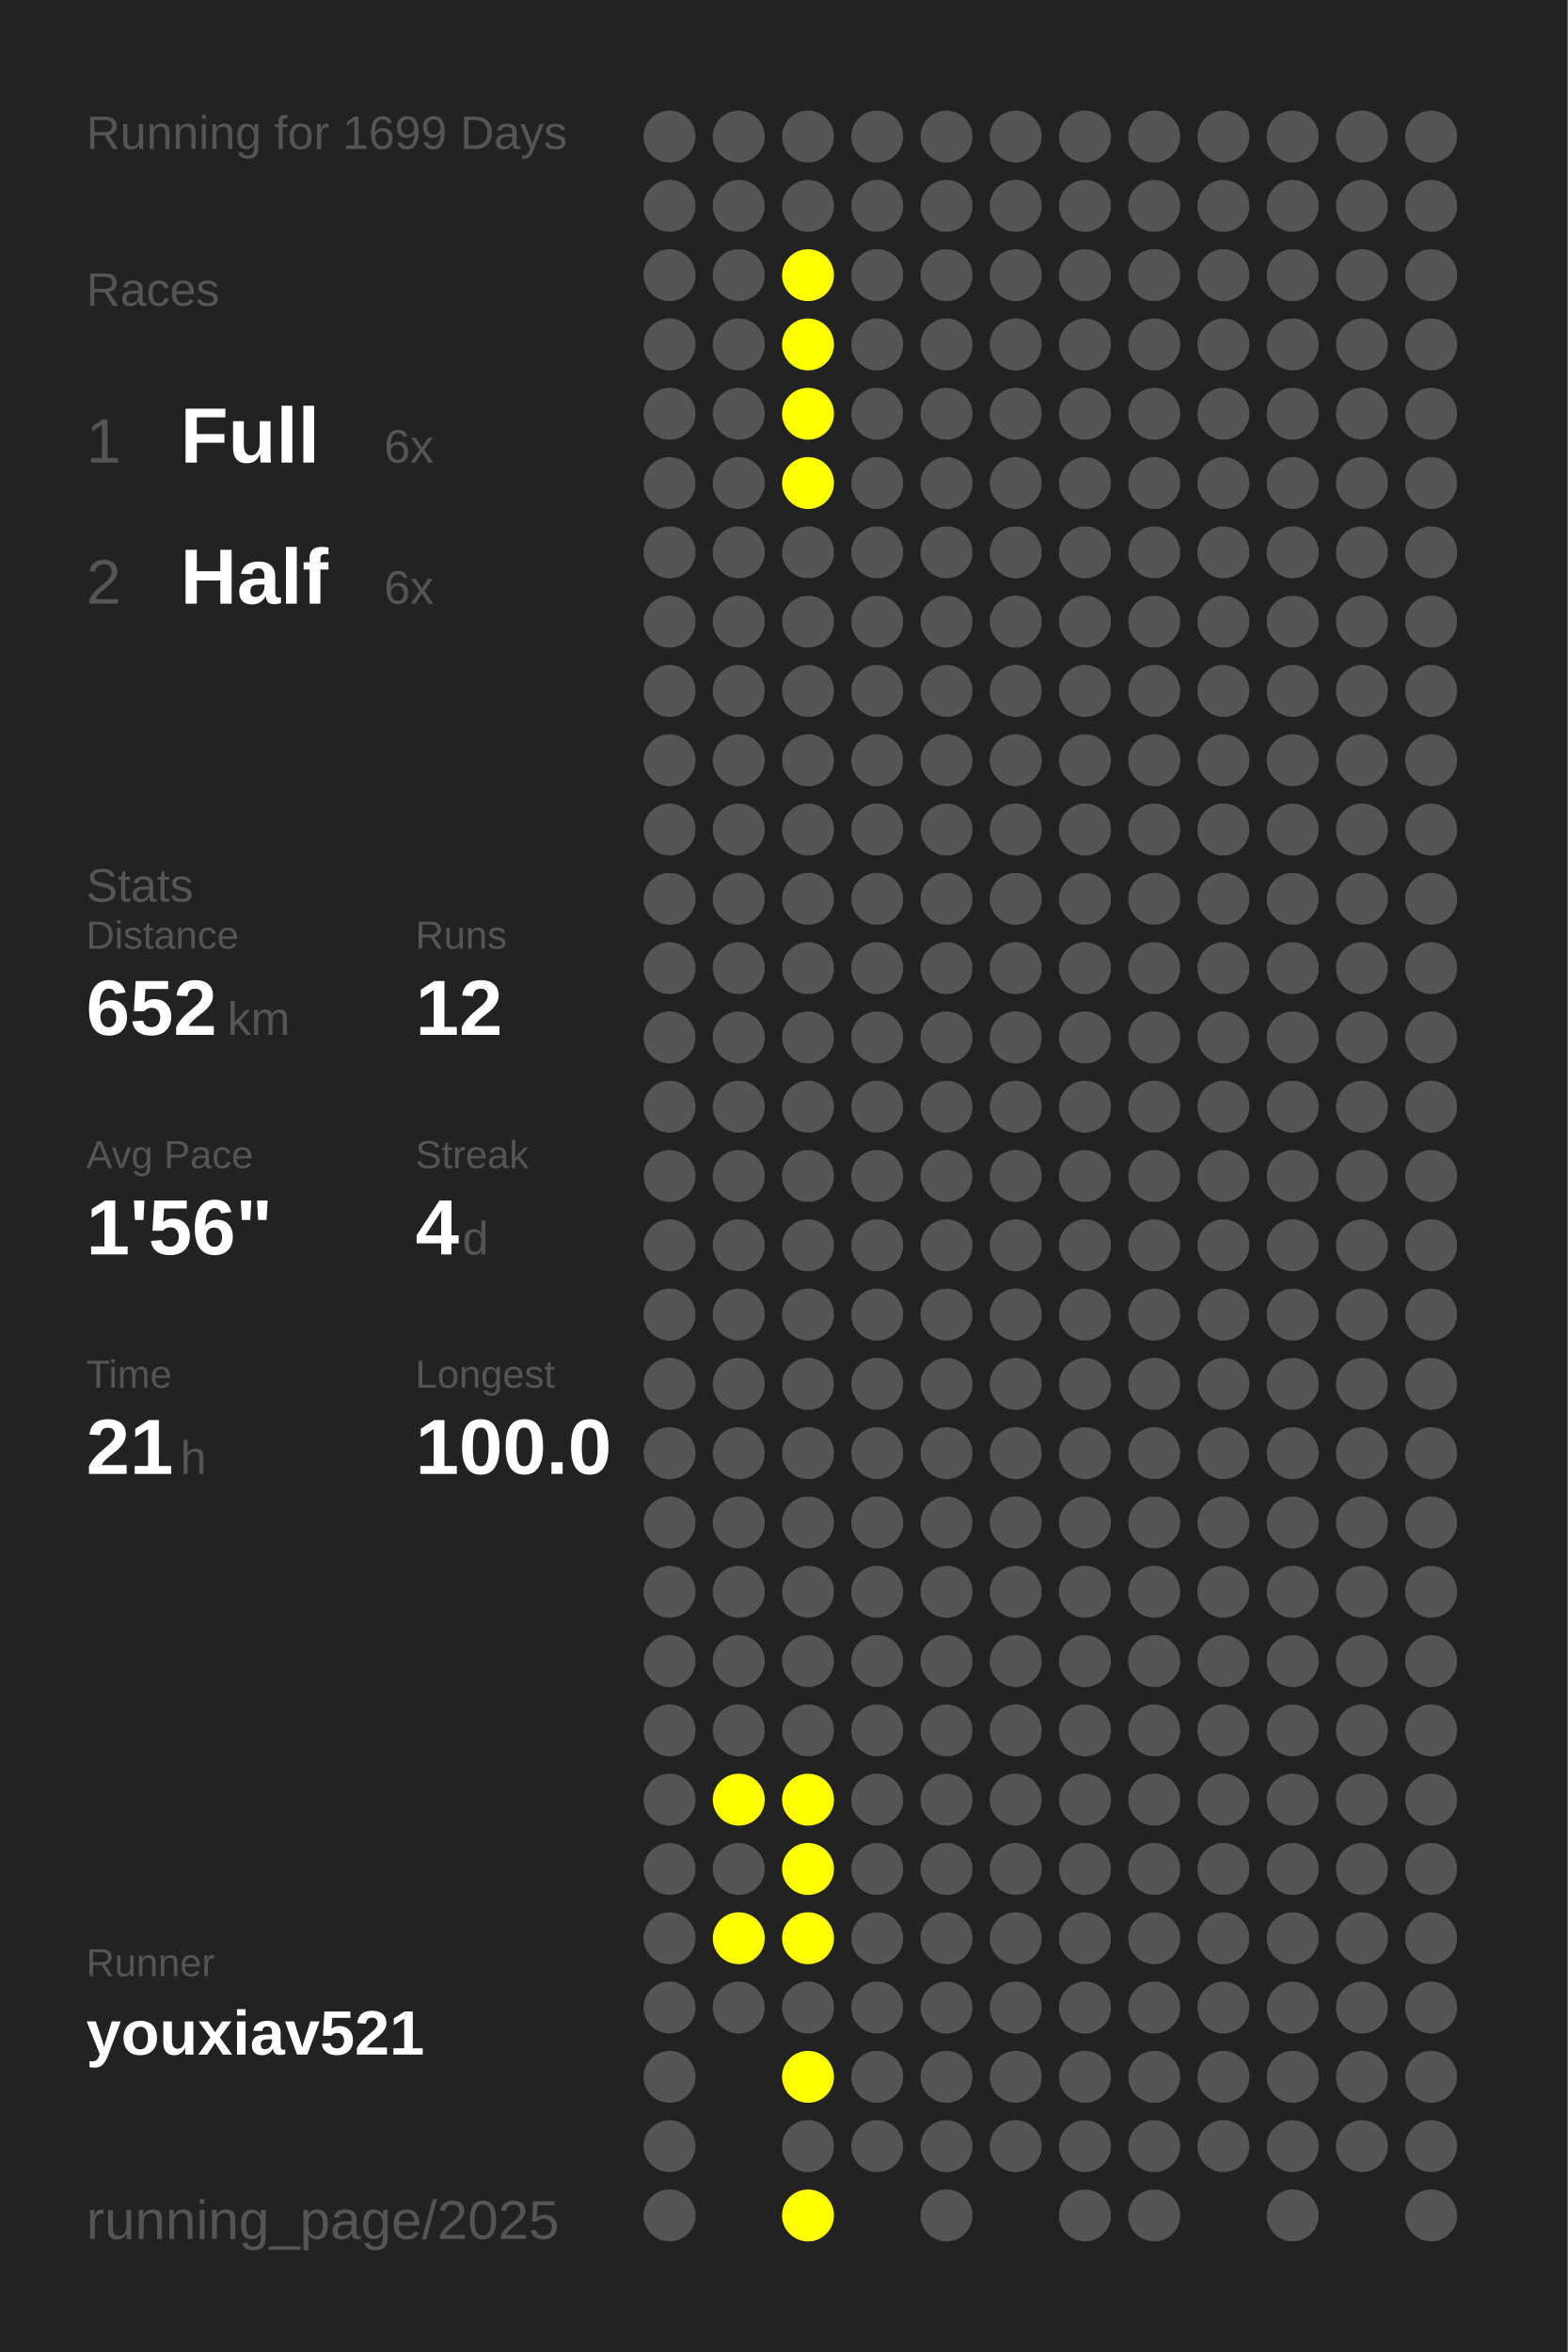
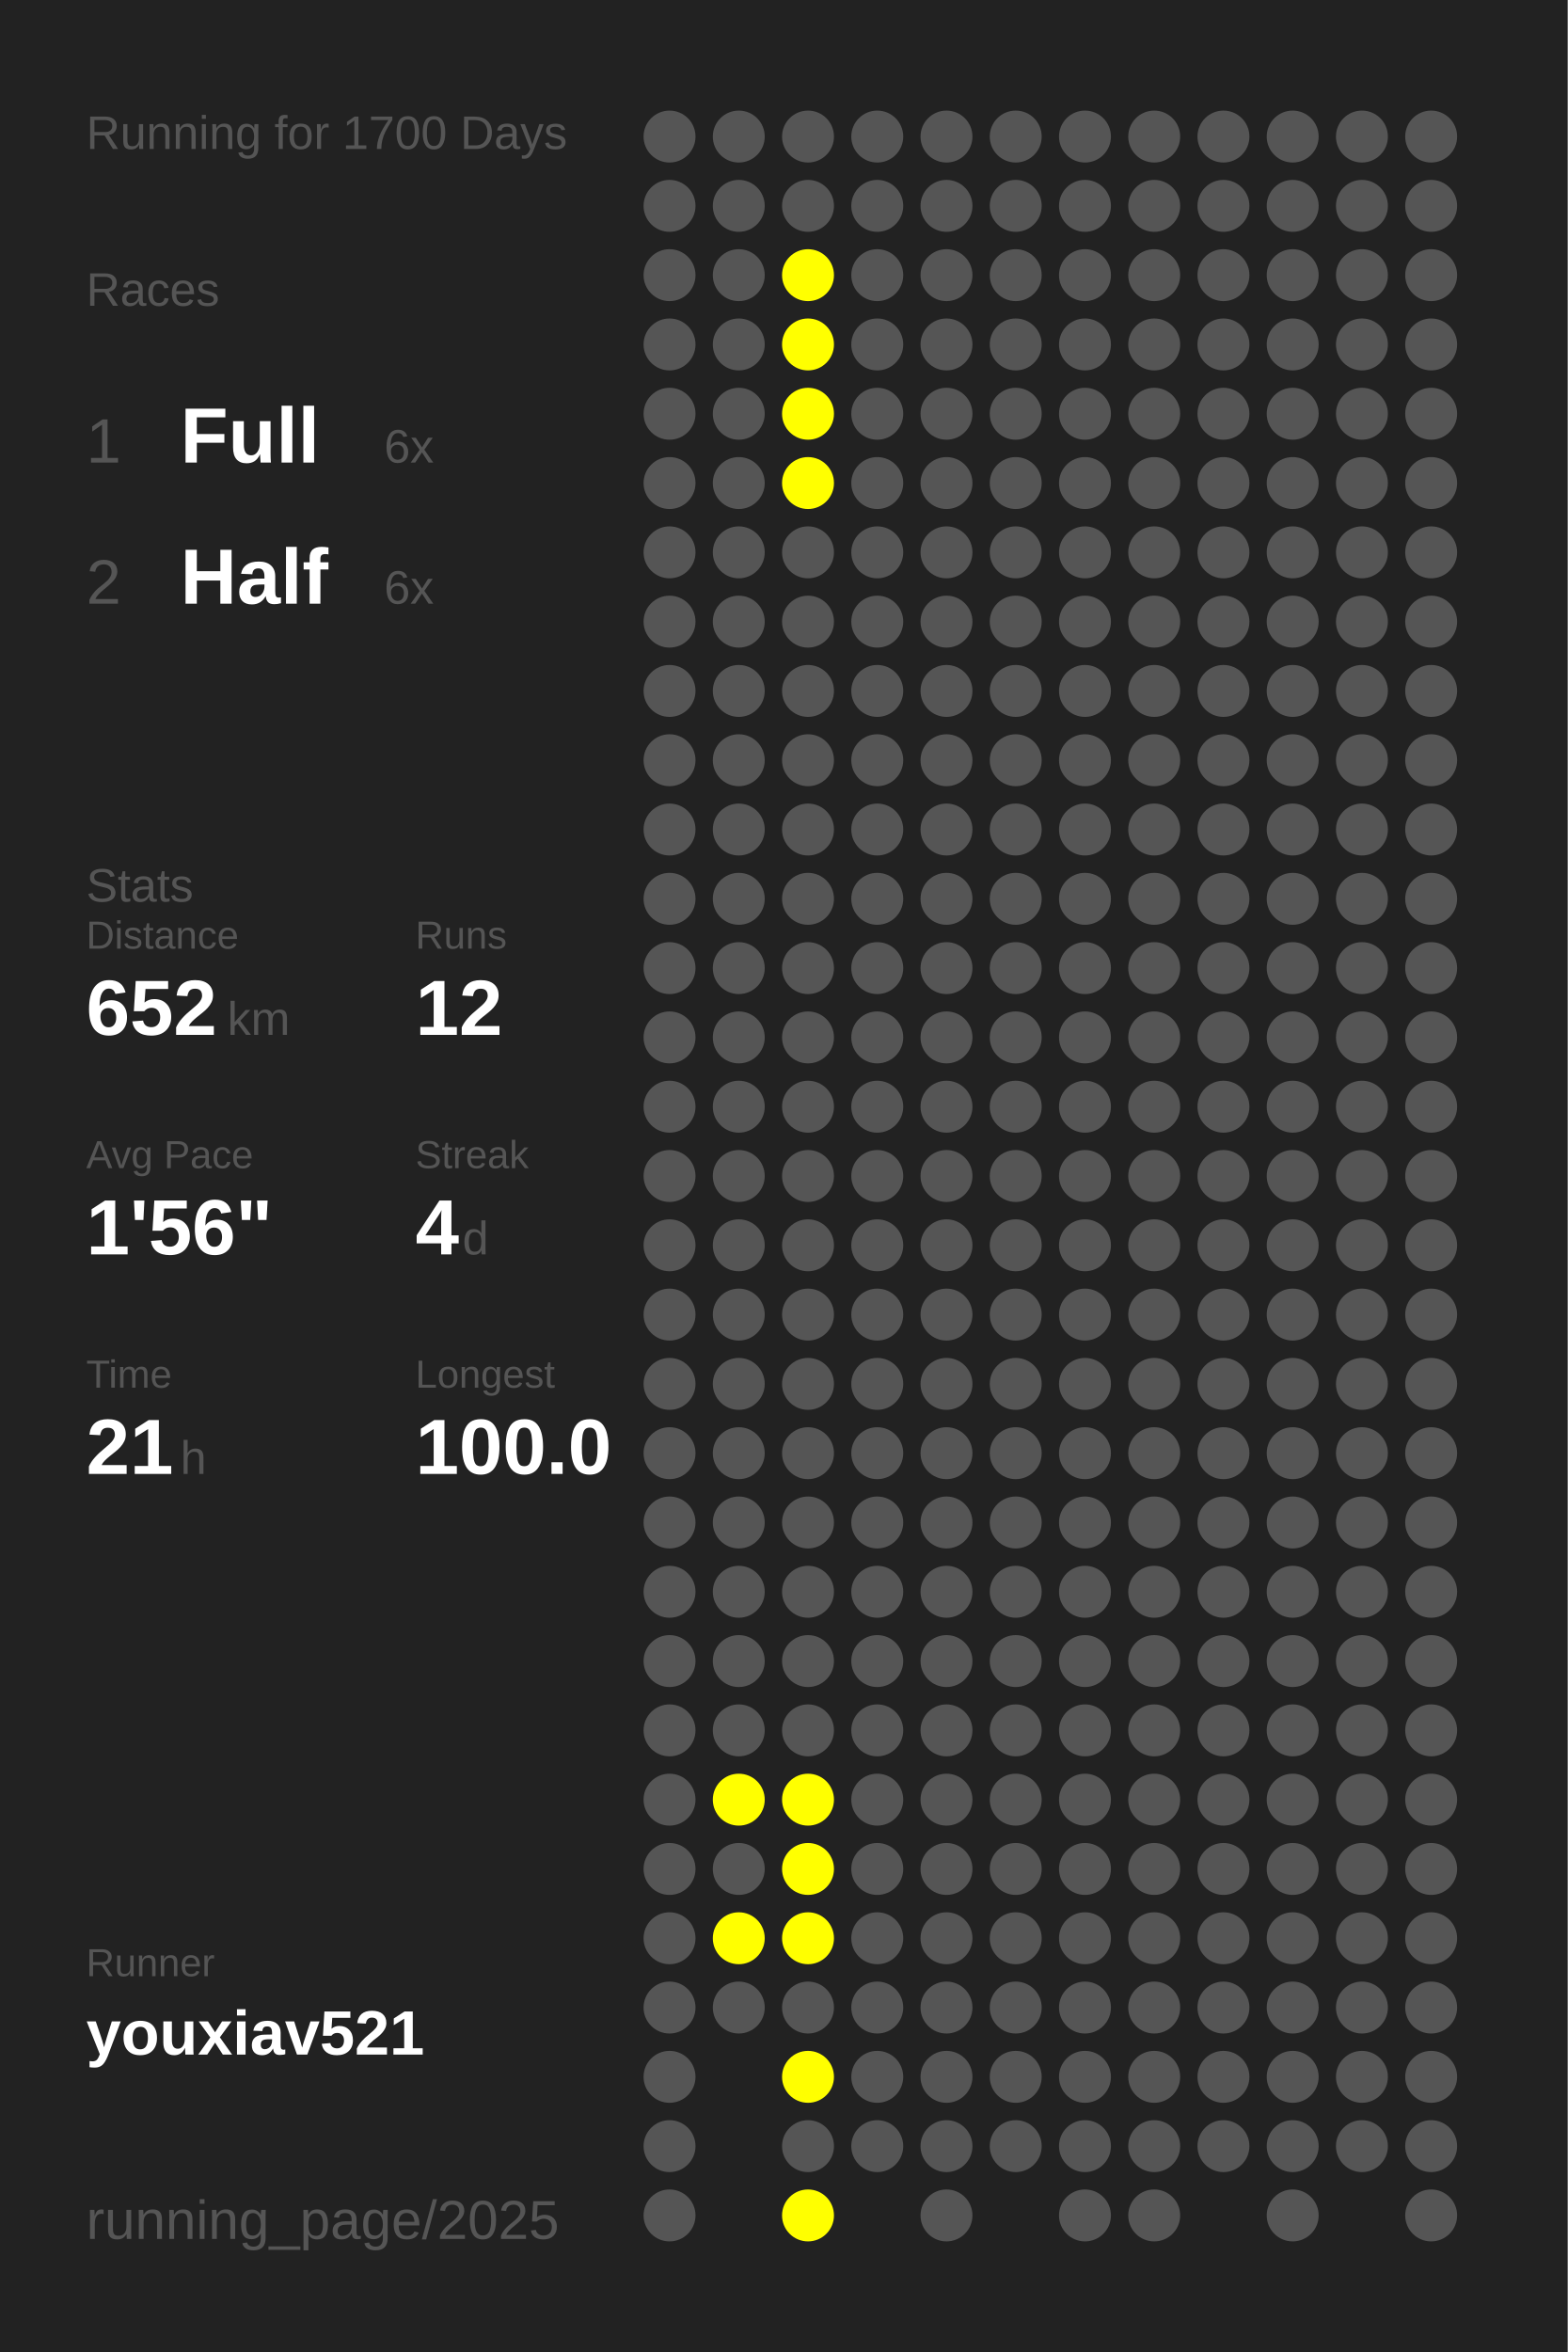
<svg xmlns="http://www.w3.org/2000/svg" baseProfile="full" height="300mm" version="1.1" viewBox="0,0,200,300" width="200mm">
  <defs />
  <rect fill="#222222" height="300" width="200" x="0" y="0" />
-   <text fill="#555555" style="font-size:6px; font-family:Arial;" x="11" y="19">Running for 1699 Days</text>
+   <text fill="#555555" style="font-size:6px; font-family:Arial;" x="11" y="19">Running for 1700 Days</text>
  <text fill="#555555" style="font-size:6px; font-family:Arial;" x="11" y="39">Races</text>
  <text fill="#555555" style="font-size:8px; font-family:Arial;" x="11" y="59">1</text>
  <text fill="#FFFFFF" style="font-size:10px; font-family:Arial; font-weight:bold;" x="23" y="59">Full</text>
  <text fill="#555555" style="font-size:6px; font-family:Arial;" x="49" y="59">6x</text>
  <text fill="#555555" style="font-size:8px; font-family:Arial;" x="11" y="77">2</text>
  <text fill="#FFFFFF" style="font-size:10px; font-family:Arial; font-weight:bold;" x="23" y="77">Half</text>
  <text fill="#555555" style="font-size:6px; font-family:Arial;" x="49" y="77">6x</text>
  <text fill="#555555" style="font-size:6px; font-family:Arial;" x="11" y="115">Stats</text>
  <text fill="#555555" style="font-size:5px; font-family:Arial;" x="11" y="121">Distance</text>
  <text fill="#FFFFFF" style="font-size:10px; font-family:Arial; font-weight:bold;" x="11" y="132">652</text>
  <text fill="#555555" style="font-size:6px; font-family:Arial;" x="29" y="132">km</text>
  <text fill="#555555" style="font-size:5px; font-family:Arial;" x="53" y="121">Runs</text>
  <text fill="#FFFFFF" style="font-size:10px; font-family:Arial; font-weight:bold;" x="53" y="132">12</text>
  <text fill="#555555" style="font-size:5px; font-family:Arial;" x="11" y="149">Avg Pace</text>
  <text fill="#FFFFFF" style="font-size:10px; font-family:Arial; font-weight:bold;" x="11" y="160">1'56"</text>
  <text fill="#555555" style="font-size:5px; font-family:Arial;" x="53" y="149">Streak</text>
  <text fill="#FFFFFF" style="font-size:10px; font-family:Arial; font-weight:bold;" x="53" y="160">4</text>
  <text fill="#555555" style="font-size:6px; font-family:Arial;" x="59" y="160">d</text>
  <text fill="#555555" style="font-size:5px; font-family:Arial;" x="11" y="177">Time</text>
  <text fill="#FFFFFF" style="font-size:10px; font-family:Arial; font-weight:bold;" x="11" y="188">21</text>
  <text fill="#555555" style="font-size:6px; font-family:Arial;" x="23" y="188">h</text>
  <text fill="#555555" style="font-size:5px; font-family:Arial;" x="53" y="177">Longest</text>
  <text fill="#FFFFFF" style="font-size:10px; font-family:Arial; font-weight:bold;" x="53" y="188">100.0</text>
  <text fill="#555555" style="font-size:5px; font-family:Arial;" x="11" y="252.065">Runner</text>
  <text fill="#FFFFFF" style="font-size:8px; font-family:Arial; font-weight:bold;" x="11" y="262.065">youxiav521</text>
  <text fill="#555555" style="font-size:7px; font-family:Arial;" x="11" y="285.581">running_page/2025</text>
  <circle cx="85.417" cy="17.419" fill="#555555" r="3.312" />
  <circle cx="85.417" cy="26.258" fill="#555555" r="3.312" />
  <circle cx="85.417" cy="35.097" fill="#555555" r="3.312" />
  <circle cx="85.417" cy="43.935" fill="#555555" r="3.312" />
  <circle cx="85.417" cy="52.774" fill="#555555" r="3.312" />
  <circle cx="85.417" cy="61.613" fill="#555555" r="3.312" />
  <circle cx="85.417" cy="70.452" fill="#555555" r="3.312" />
  <circle cx="85.417" cy="79.29" fill="#555555" r="3.312" />
  <circle cx="85.417" cy="88.129" fill="#555555" r="3.312" />
  <circle cx="85.417" cy="96.968" fill="#555555" r="3.312" />
  <circle cx="85.417" cy="105.806" fill="#555555" r="3.312" />
  <circle cx="85.417" cy="114.645" fill="#555555" r="3.312" />
  <circle cx="85.417" cy="123.484" fill="#555555" r="3.312" />
  <circle cx="85.417" cy="132.323" fill="#555555" r="3.312" />
  <circle cx="85.417" cy="141.161" fill="#555555" r="3.312" />
  <circle cx="85.417" cy="150" fill="#555555" r="3.312" />
  <circle cx="85.417" cy="158.839" fill="#555555" r="3.312" />
  <circle cx="85.417" cy="167.677" fill="#555555" r="3.312" />
  <circle cx="85.417" cy="176.516" fill="#555555" r="3.312" />
  <circle cx="85.417" cy="185.355" fill="#555555" r="3.312" />
  <circle cx="85.417" cy="194.194" fill="#555555" r="3.312" />
  <circle cx="85.417" cy="203.032" fill="#555555" r="3.312" />
  <circle cx="85.417" cy="211.871" fill="#555555" r="3.312" />
  <circle cx="85.417" cy="220.71" fill="#555555" r="3.312" />
  <circle cx="85.417" cy="229.548" fill="#555555" r="3.312" />
  <circle cx="85.417" cy="238.387" fill="#555555" r="3.312" />
  <circle cx="85.417" cy="247.226" fill="#555555" r="3.312" />
  <circle cx="85.417" cy="256.065" fill="#555555" r="3.312" />
  <circle cx="85.417" cy="264.903" fill="#555555" r="3.312" />
  <circle cx="85.417" cy="273.742" fill="#555555" r="3.312" />
  <circle cx="85.417" cy="282.581" fill="#555555" r="3.312" />
  <circle cx="94.25" cy="17.419" fill="#555555" r="3.312" />
  <circle cx="94.25" cy="26.258" fill="#555555" r="3.312" />
  <circle cx="94.25" cy="35.097" fill="#555555" r="3.312" />
  <circle cx="94.25" cy="43.935" fill="#555555" r="3.312" />
  <circle cx="94.25" cy="52.774" fill="#555555" r="3.312" />
  <circle cx="94.25" cy="61.613" fill="#555555" r="3.312" />
  <circle cx="94.25" cy="70.452" fill="#555555" r="3.312" />
  <circle cx="94.25" cy="79.29" fill="#555555" r="3.312" />
  <circle cx="94.25" cy="88.129" fill="#555555" r="3.312" />
  <circle cx="94.25" cy="96.968" fill="#555555" r="3.312" />
  <circle cx="94.25" cy="105.806" fill="#555555" r="3.312" />
  <circle cx="94.25" cy="114.645" fill="#555555" r="3.312" />
  <circle cx="94.25" cy="123.484" fill="#555555" r="3.312" />
  <circle cx="94.25" cy="132.323" fill="#555555" r="3.312" />
  <circle cx="94.25" cy="141.161" fill="#555555" r="3.312" />
  <circle cx="94.25" cy="150" fill="#555555" r="3.312" />
  <circle cx="94.25" cy="158.839" fill="#555555" r="3.312" />
  <circle cx="94.25" cy="167.677" fill="#555555" r="3.312" />
  <circle cx="94.25" cy="176.516" fill="#555555" r="3.312" />
  <circle cx="94.25" cy="185.355" fill="#555555" r="3.312" />
  <circle cx="94.25" cy="194.194" fill="#555555" r="3.312" />
  <circle cx="94.25" cy="203.032" fill="#555555" r="3.312" />
  <circle cx="94.25" cy="211.871" fill="#555555" r="3.312" />
  <circle cx="94.25" cy="220.71" fill="#555555" r="3.312" />
  <circle cx="94.25" cy="229.548" fill="#FFFF00" r="3.312" />
  <circle cx="94.25" cy="238.387" fill="#555555" r="3.312" />
  <circle cx="94.25" cy="247.226" fill="#FFFF00" r="3.312" />
  <circle cx="94.25" cy="256.065" fill="#555555" r="3.312" />
  <circle cx="103.083" cy="17.419" fill="#555555" r="3.312" />
  <circle cx="103.083" cy="26.258" fill="#555555" r="3.312" />
  <circle cx="103.083" cy="35.097" fill="#FFFF00" r="3.312" />
  <circle cx="103.083" cy="43.935" fill="#FFFF00" r="3.312" />
  <circle cx="103.083" cy="52.774" fill="#FFFF00" r="3.312" />
  <circle cx="103.083" cy="61.613" fill="#FFFF00" r="3.312" />
  <circle cx="103.083" cy="70.452" fill="#555555" r="3.312" />
  <circle cx="103.083" cy="79.29" fill="#555555" r="3.312" />
  <circle cx="103.083" cy="88.129" fill="#555555" r="3.312" />
  <circle cx="103.083" cy="96.968" fill="#555555" r="3.312" />
  <circle cx="103.083" cy="105.806" fill="#555555" r="3.312" />
  <circle cx="103.083" cy="114.645" fill="#555555" r="3.312" />
  <circle cx="103.083" cy="123.484" fill="#555555" r="3.312" />
  <circle cx="103.083" cy="132.323" fill="#555555" r="3.312" />
  <circle cx="103.083" cy="141.161" fill="#555555" r="3.312" />
  <circle cx="103.083" cy="150" fill="#555555" r="3.312" />
  <circle cx="103.083" cy="158.839" fill="#555555" r="3.312" />
  <circle cx="103.083" cy="167.677" fill="#555555" r="3.312" />
  <circle cx="103.083" cy="176.516" fill="#555555" r="3.312" />
  <circle cx="103.083" cy="185.355" fill="#555555" r="3.312" />
  <circle cx="103.083" cy="194.194" fill="#555555" r="3.312" />
  <circle cx="103.083" cy="203.032" fill="#555555" r="3.312" />
  <circle cx="103.083" cy="211.871" fill="#555555" r="3.312" />
  <circle cx="103.083" cy="220.71" fill="#555555" r="3.312" />
  <circle cx="103.083" cy="229.548" fill="#FFFF00" r="3.312" />
  <circle cx="103.083" cy="238.387" fill="#FFFF00" r="3.312" />
  <circle cx="103.083" cy="247.226" fill="#FFFF00" r="3.312" />
  <circle cx="103.083" cy="256.065" fill="#555555" r="3.312" />
  <circle cx="103.083" cy="264.903" fill="#FFFF00" r="3.312" />
  <circle cx="103.083" cy="273.742" fill="#555555" r="3.312" />
  <circle cx="103.083" cy="282.581" fill="#FFFF00" r="3.312" />
  <circle cx="111.917" cy="17.419" fill="#555555" r="3.312" />
  <circle cx="111.917" cy="26.258" fill="#555555" r="3.312" />
  <circle cx="111.917" cy="35.097" fill="#555555" r="3.312" />
  <circle cx="111.917" cy="43.935" fill="#555555" r="3.312" />
  <circle cx="111.917" cy="52.774" fill="#555555" r="3.312" />
  <circle cx="111.917" cy="61.613" fill="#555555" r="3.312" />
  <circle cx="111.917" cy="70.452" fill="#555555" r="3.312" />
  <circle cx="111.917" cy="79.29" fill="#555555" r="3.312" />
  <circle cx="111.917" cy="88.129" fill="#555555" r="3.312" />
  <circle cx="111.917" cy="96.968" fill="#555555" r="3.312" />
  <circle cx="111.917" cy="105.806" fill="#555555" r="3.312" />
  <circle cx="111.917" cy="114.645" fill="#555555" r="3.312" />
  <circle cx="111.917" cy="123.484" fill="#555555" r="3.312" />
  <circle cx="111.917" cy="132.323" fill="#555555" r="3.312" />
  <circle cx="111.917" cy="141.161" fill="#555555" r="3.312" />
  <circle cx="111.917" cy="150" fill="#555555" r="3.312" />
  <circle cx="111.917" cy="158.839" fill="#555555" r="3.312" />
  <circle cx="111.917" cy="167.677" fill="#555555" r="3.312" />
  <circle cx="111.917" cy="176.516" fill="#555555" r="3.312" />
  <circle cx="111.917" cy="185.355" fill="#555555" r="3.312" />
  <circle cx="111.917" cy="194.194" fill="#555555" r="3.312" />
  <circle cx="111.917" cy="203.032" fill="#555555" r="3.312" />
  <circle cx="111.917" cy="211.871" fill="#555555" r="3.312" />
  <circle cx="111.917" cy="220.71" fill="#555555" r="3.312" />
  <circle cx="111.917" cy="229.548" fill="#555555" r="3.312" />
  <circle cx="111.917" cy="238.387" fill="#555555" r="3.312" />
  <circle cx="111.917" cy="247.226" fill="#555555" r="3.312" />
  <circle cx="111.917" cy="256.065" fill="#555555" r="3.312" />
  <circle cx="111.917" cy="264.903" fill="#555555" r="3.312" />
  <circle cx="111.917" cy="273.742" fill="#555555" r="3.312" />
  <circle cx="120.75" cy="17.419" fill="#555555" r="3.312" />
  <circle cx="120.75" cy="26.258" fill="#555555" r="3.312" />
  <circle cx="120.75" cy="35.097" fill="#555555" r="3.312" />
  <circle cx="120.75" cy="43.935" fill="#555555" r="3.312" />
  <circle cx="120.75" cy="52.774" fill="#555555" r="3.312" />
  <circle cx="120.75" cy="61.613" fill="#555555" r="3.312" />
  <circle cx="120.75" cy="70.452" fill="#555555" r="3.312" />
  <circle cx="120.75" cy="79.29" fill="#555555" r="3.312" />
  <circle cx="120.75" cy="88.129" fill="#555555" r="3.312" />
  <circle cx="120.75" cy="96.968" fill="#555555" r="3.312" />
  <circle cx="120.75" cy="105.806" fill="#555555" r="3.312" />
  <circle cx="120.75" cy="114.645" fill="#555555" r="3.312" />
  <circle cx="120.75" cy="123.484" fill="#555555" r="3.312" />
  <circle cx="120.75" cy="132.323" fill="#555555" r="3.312" />
  <circle cx="120.75" cy="141.161" fill="#555555" r="3.312" />
  <circle cx="120.75" cy="150" fill="#555555" r="3.312" />
  <circle cx="120.75" cy="158.839" fill="#555555" r="3.312" />
  <circle cx="120.75" cy="167.677" fill="#555555" r="3.312" />
  <circle cx="120.75" cy="176.516" fill="#555555" r="3.312" />
  <circle cx="120.75" cy="185.355" fill="#555555" r="3.312" />
  <circle cx="120.75" cy="194.194" fill="#555555" r="3.312" />
  <circle cx="120.75" cy="203.032" fill="#555555" r="3.312" />
  <circle cx="120.75" cy="211.871" fill="#555555" r="3.312" />
  <circle cx="120.75" cy="220.71" fill="#555555" r="3.312" />
  <circle cx="120.75" cy="229.548" fill="#555555" r="3.312" />
  <circle cx="120.75" cy="238.387" fill="#555555" r="3.312" />
  <circle cx="120.75" cy="247.226" fill="#555555" r="3.312" />
  <circle cx="120.75" cy="256.065" fill="#555555" r="3.312" />
  <circle cx="120.75" cy="264.903" fill="#555555" r="3.312" />
  <circle cx="120.75" cy="273.742" fill="#555555" r="3.312" />
  <circle cx="120.75" cy="282.581" fill="#555555" r="3.312" />
  <circle cx="129.583" cy="17.419" fill="#555555" r="3.312" />
  <circle cx="129.583" cy="26.258" fill="#555555" r="3.312" />
  <circle cx="129.583" cy="35.097" fill="#555555" r="3.312" />
  <circle cx="129.583" cy="43.935" fill="#555555" r="3.312" />
  <circle cx="129.583" cy="52.774" fill="#555555" r="3.312" />
  <circle cx="129.583" cy="61.613" fill="#555555" r="3.312" />
  <circle cx="129.583" cy="70.452" fill="#555555" r="3.312" />
  <circle cx="129.583" cy="79.29" fill="#555555" r="3.312" />
  <circle cx="129.583" cy="88.129" fill="#555555" r="3.312" />
  <circle cx="129.583" cy="96.968" fill="#555555" r="3.312" />
  <circle cx="129.583" cy="105.806" fill="#555555" r="3.312" />
  <circle cx="129.583" cy="114.645" fill="#555555" r="3.312" />
  <circle cx="129.583" cy="123.484" fill="#555555" r="3.312" />
  <circle cx="129.583" cy="132.323" fill="#555555" r="3.312" />
  <circle cx="129.583" cy="141.161" fill="#555555" r="3.312" />
  <circle cx="129.583" cy="150" fill="#555555" r="3.312" />
  <circle cx="129.583" cy="158.839" fill="#555555" r="3.312" />
  <circle cx="129.583" cy="167.677" fill="#555555" r="3.312" />
  <circle cx="129.583" cy="176.516" fill="#555555" r="3.312" />
  <circle cx="129.583" cy="185.355" fill="#555555" r="3.312" />
  <circle cx="129.583" cy="194.194" fill="#555555" r="3.312" />
  <circle cx="129.583" cy="203.032" fill="#555555" r="3.312" />
  <circle cx="129.583" cy="211.871" fill="#555555" r="3.312" />
  <circle cx="129.583" cy="220.71" fill="#555555" r="3.312" />
  <circle cx="129.583" cy="229.548" fill="#555555" r="3.312" />
  <circle cx="129.583" cy="238.387" fill="#555555" r="3.312" />
  <circle cx="129.583" cy="247.226" fill="#555555" r="3.312" />
  <circle cx="129.583" cy="256.065" fill="#555555" r="3.312" />
  <circle cx="129.583" cy="264.903" fill="#555555" r="3.312" />
  <circle cx="129.583" cy="273.742" fill="#555555" r="3.312" />
  <circle cx="138.417" cy="17.419" fill="#555555" r="3.312" />
  <circle cx="138.417" cy="26.258" fill="#555555" r="3.312" />
  <circle cx="138.417" cy="35.097" fill="#555555" r="3.312" />
  <circle cx="138.417" cy="43.935" fill="#555555" r="3.312" />
  <circle cx="138.417" cy="52.774" fill="#555555" r="3.312" />
  <circle cx="138.417" cy="61.613" fill="#555555" r="3.312" />
  <circle cx="138.417" cy="70.452" fill="#555555" r="3.312" />
  <circle cx="138.417" cy="79.29" fill="#555555" r="3.312" />
  <circle cx="138.417" cy="88.129" fill="#555555" r="3.312" />
  <circle cx="138.417" cy="96.968" fill="#555555" r="3.312" />
  <circle cx="138.417" cy="105.806" fill="#555555" r="3.312" />
  <circle cx="138.417" cy="114.645" fill="#555555" r="3.312" />
  <circle cx="138.417" cy="123.484" fill="#555555" r="3.312" />
  <circle cx="138.417" cy="132.323" fill="#555555" r="3.312" />
  <circle cx="138.417" cy="141.161" fill="#555555" r="3.312" />
  <circle cx="138.417" cy="150" fill="#555555" r="3.312" />
  <circle cx="138.417" cy="158.839" fill="#555555" r="3.312" />
  <circle cx="138.417" cy="167.677" fill="#555555" r="3.312" />
  <circle cx="138.417" cy="176.516" fill="#555555" r="3.312" />
  <circle cx="138.417" cy="185.355" fill="#555555" r="3.312" />
  <circle cx="138.417" cy="194.194" fill="#555555" r="3.312" />
  <circle cx="138.417" cy="203.032" fill="#555555" r="3.312" />
  <circle cx="138.417" cy="211.871" fill="#555555" r="3.312" />
  <circle cx="138.417" cy="220.71" fill="#555555" r="3.312" />
  <circle cx="138.417" cy="229.548" fill="#555555" r="3.312" />
  <circle cx="138.417" cy="238.387" fill="#555555" r="3.312" />
  <circle cx="138.417" cy="247.226" fill="#555555" r="3.312" />
  <circle cx="138.417" cy="256.065" fill="#555555" r="3.312" />
  <circle cx="138.417" cy="264.903" fill="#555555" r="3.312" />
  <circle cx="138.417" cy="273.742" fill="#555555" r="3.312" />
  <circle cx="138.417" cy="282.581" fill="#555555" r="3.312" />
  <circle cx="147.25" cy="17.419" fill="#555555" r="3.312" />
  <circle cx="147.25" cy="26.258" fill="#555555" r="3.312" />
  <circle cx="147.25" cy="35.097" fill="#555555" r="3.312" />
  <circle cx="147.25" cy="43.935" fill="#555555" r="3.312" />
  <circle cx="147.25" cy="52.774" fill="#555555" r="3.312" />
  <circle cx="147.25" cy="61.613" fill="#555555" r="3.312" />
  <circle cx="147.25" cy="70.452" fill="#555555" r="3.312" />
  <circle cx="147.25" cy="79.29" fill="#555555" r="3.312" />
  <circle cx="147.25" cy="88.129" fill="#555555" r="3.312" />
  <circle cx="147.25" cy="96.968" fill="#555555" r="3.312" />
  <circle cx="147.25" cy="105.806" fill="#555555" r="3.312" />
  <circle cx="147.25" cy="114.645" fill="#555555" r="3.312" />
  <circle cx="147.25" cy="123.484" fill="#555555" r="3.312" />
  <circle cx="147.25" cy="132.323" fill="#555555" r="3.312" />
  <circle cx="147.25" cy="141.161" fill="#555555" r="3.312" />
  <circle cx="147.25" cy="150" fill="#555555" r="3.312" />
  <circle cx="147.25" cy="158.839" fill="#555555" r="3.312" />
  <circle cx="147.25" cy="167.677" fill="#555555" r="3.312" />
  <circle cx="147.25" cy="176.516" fill="#555555" r="3.312" />
  <circle cx="147.25" cy="185.355" fill="#555555" r="3.312" />
  <circle cx="147.25" cy="194.194" fill="#555555" r="3.312" />
  <circle cx="147.25" cy="203.032" fill="#555555" r="3.312" />
  <circle cx="147.25" cy="211.871" fill="#555555" r="3.312" />
  <circle cx="147.25" cy="220.71" fill="#555555" r="3.312" />
  <circle cx="147.25" cy="229.548" fill="#555555" r="3.312" />
  <circle cx="147.25" cy="238.387" fill="#555555" r="3.312" />
  <circle cx="147.25" cy="247.226" fill="#555555" r="3.312" />
  <circle cx="147.25" cy="256.065" fill="#555555" r="3.312" />
  <circle cx="147.25" cy="264.903" fill="#555555" r="3.312" />
  <circle cx="147.25" cy="273.742" fill="#555555" r="3.312" />
  <circle cx="147.25" cy="282.581" fill="#555555" r="3.312" />
  <circle cx="156.083" cy="17.419" fill="#555555" r="3.312" />
  <circle cx="156.083" cy="26.258" fill="#555555" r="3.312" />
  <circle cx="156.083" cy="35.097" fill="#555555" r="3.312" />
  <circle cx="156.083" cy="43.935" fill="#555555" r="3.312" />
  <circle cx="156.083" cy="52.774" fill="#555555" r="3.312" />
  <circle cx="156.083" cy="61.613" fill="#555555" r="3.312" />
  <circle cx="156.083" cy="70.452" fill="#555555" r="3.312" />
  <circle cx="156.083" cy="79.29" fill="#555555" r="3.312" />
  <circle cx="156.083" cy="88.129" fill="#555555" r="3.312" />
  <circle cx="156.083" cy="96.968" fill="#555555" r="3.312" />
  <circle cx="156.083" cy="105.806" fill="#555555" r="3.312" />
  <circle cx="156.083" cy="114.645" fill="#555555" r="3.312" />
  <circle cx="156.083" cy="123.484" fill="#555555" r="3.312" />
  <circle cx="156.083" cy="132.323" fill="#555555" r="3.312" />
  <circle cx="156.083" cy="141.161" fill="#555555" r="3.312" />
  <circle cx="156.083" cy="150" fill="#555555" r="3.312" />
  <circle cx="156.083" cy="158.839" fill="#555555" r="3.312" />
  <circle cx="156.083" cy="167.677" fill="#555555" r="3.312" />
  <circle cx="156.083" cy="176.516" fill="#555555" r="3.312" />
  <circle cx="156.083" cy="185.355" fill="#555555" r="3.312" />
  <circle cx="156.083" cy="194.194" fill="#555555" r="3.312" />
  <circle cx="156.083" cy="203.032" fill="#555555" r="3.312" />
  <circle cx="156.083" cy="211.871" fill="#555555" r="3.312" />
  <circle cx="156.083" cy="220.71" fill="#555555" r="3.312" />
  <circle cx="156.083" cy="229.548" fill="#555555" r="3.312" />
  <circle cx="156.083" cy="238.387" fill="#555555" r="3.312" />
  <circle cx="156.083" cy="247.226" fill="#555555" r="3.312" />
  <circle cx="156.083" cy="256.065" fill="#555555" r="3.312" />
  <circle cx="156.083" cy="264.903" fill="#555555" r="3.312" />
  <circle cx="156.083" cy="273.742" fill="#555555" r="3.312" />
  <circle cx="164.917" cy="17.419" fill="#555555" r="3.312" />
  <circle cx="164.917" cy="26.258" fill="#555555" r="3.312" />
  <circle cx="164.917" cy="35.097" fill="#555555" r="3.312" />
  <circle cx="164.917" cy="43.935" fill="#555555" r="3.312" />
  <circle cx="164.917" cy="52.774" fill="#555555" r="3.312" />
  <circle cx="164.917" cy="61.613" fill="#555555" r="3.312" />
  <circle cx="164.917" cy="70.452" fill="#555555" r="3.312" />
  <circle cx="164.917" cy="79.29" fill="#555555" r="3.312" />
  <circle cx="164.917" cy="88.129" fill="#555555" r="3.312" />
  <circle cx="164.917" cy="96.968" fill="#555555" r="3.312" />
  <circle cx="164.917" cy="105.806" fill="#555555" r="3.312" />
  <circle cx="164.917" cy="114.645" fill="#555555" r="3.312" />
  <circle cx="164.917" cy="123.484" fill="#555555" r="3.312" />
  <circle cx="164.917" cy="132.323" fill="#555555" r="3.312" />
  <circle cx="164.917" cy="141.161" fill="#555555" r="3.312" />
  <circle cx="164.917" cy="150" fill="#555555" r="3.312" />
  <circle cx="164.917" cy="158.839" fill="#555555" r="3.312" />
  <circle cx="164.917" cy="167.677" fill="#555555" r="3.312" />
  <circle cx="164.917" cy="176.516" fill="#555555" r="3.312" />
  <circle cx="164.917" cy="185.355" fill="#555555" r="3.312" />
  <circle cx="164.917" cy="194.194" fill="#555555" r="3.312" />
  <circle cx="164.917" cy="203.032" fill="#555555" r="3.312" />
  <circle cx="164.917" cy="211.871" fill="#555555" r="3.312" />
  <circle cx="164.917" cy="220.71" fill="#555555" r="3.312" />
  <circle cx="164.917" cy="229.548" fill="#555555" r="3.312" />
  <circle cx="164.917" cy="238.387" fill="#555555" r="3.312" />
  <circle cx="164.917" cy="247.226" fill="#555555" r="3.312" />
  <circle cx="164.917" cy="256.065" fill="#555555" r="3.312" />
  <circle cx="164.917" cy="264.903" fill="#555555" r="3.312" />
  <circle cx="164.917" cy="273.742" fill="#555555" r="3.312" />
  <circle cx="164.917" cy="282.581" fill="#555555" r="3.312" />
  <circle cx="173.75" cy="17.419" fill="#555555" r="3.312" />
  <circle cx="173.75" cy="26.258" fill="#555555" r="3.312" />
  <circle cx="173.75" cy="35.097" fill="#555555" r="3.312" />
  <circle cx="173.75" cy="43.935" fill="#555555" r="3.312" />
  <circle cx="173.75" cy="52.774" fill="#555555" r="3.312" />
  <circle cx="173.75" cy="61.613" fill="#555555" r="3.312" />
  <circle cx="173.75" cy="70.452" fill="#555555" r="3.312" />
  <circle cx="173.75" cy="79.29" fill="#555555" r="3.312" />
  <circle cx="173.75" cy="88.129" fill="#555555" r="3.312" />
  <circle cx="173.75" cy="96.968" fill="#555555" r="3.312" />
  <circle cx="173.75" cy="105.806" fill="#555555" r="3.312" />
  <circle cx="173.75" cy="114.645" fill="#555555" r="3.312" />
  <circle cx="173.75" cy="123.484" fill="#555555" r="3.312" />
  <circle cx="173.75" cy="132.323" fill="#555555" r="3.312" />
  <circle cx="173.75" cy="141.161" fill="#555555" r="3.312" />
  <circle cx="173.75" cy="150" fill="#555555" r="3.312" />
  <circle cx="173.75" cy="158.839" fill="#555555" r="3.312" />
  <circle cx="173.75" cy="167.677" fill="#555555" r="3.312" />
  <circle cx="173.75" cy="176.516" fill="#555555" r="3.312" />
  <circle cx="173.75" cy="185.355" fill="#555555" r="3.312" />
  <circle cx="173.75" cy="194.194" fill="#555555" r="3.312" />
  <circle cx="173.75" cy="203.032" fill="#555555" r="3.312" />
  <circle cx="173.75" cy="211.871" fill="#555555" r="3.312" />
  <circle cx="173.75" cy="220.71" fill="#555555" r="3.312" />
  <circle cx="173.75" cy="229.548" fill="#555555" r="3.312" />
  <circle cx="173.75" cy="238.387" fill="#555555" r="3.312" />
  <circle cx="173.75" cy="247.226" fill="#555555" r="3.312" />
  <circle cx="173.75" cy="256.065" fill="#555555" r="3.312" />
  <circle cx="173.75" cy="264.903" fill="#555555" r="3.312" />
  <circle cx="173.75" cy="273.742" fill="#555555" r="3.312" />
  <circle cx="182.583" cy="17.419" fill="#555555" r="3.312" />
  <circle cx="182.583" cy="26.258" fill="#555555" r="3.312" />
  <circle cx="182.583" cy="35.097" fill="#555555" r="3.312" />
  <circle cx="182.583" cy="43.935" fill="#555555" r="3.312" />
  <circle cx="182.583" cy="52.774" fill="#555555" r="3.312" />
  <circle cx="182.583" cy="61.613" fill="#555555" r="3.312" />
  <circle cx="182.583" cy="70.452" fill="#555555" r="3.312" />
  <circle cx="182.583" cy="79.29" fill="#555555" r="3.312" />
  <circle cx="182.583" cy="88.129" fill="#555555" r="3.312" />
  <circle cx="182.583" cy="96.968" fill="#555555" r="3.312" />
  <circle cx="182.583" cy="105.806" fill="#555555" r="3.312" />
  <circle cx="182.583" cy="114.645" fill="#555555" r="3.312" />
  <circle cx="182.583" cy="123.484" fill="#555555" r="3.312" />
  <circle cx="182.583" cy="132.323" fill="#555555" r="3.312" />
  <circle cx="182.583" cy="141.161" fill="#555555" r="3.312" />
  <circle cx="182.583" cy="150" fill="#555555" r="3.312" />
  <circle cx="182.583" cy="158.839" fill="#555555" r="3.312" />
  <circle cx="182.583" cy="167.677" fill="#555555" r="3.312" />
  <circle cx="182.583" cy="176.516" fill="#555555" r="3.312" />
  <circle cx="182.583" cy="185.355" fill="#555555" r="3.312" />
  <circle cx="182.583" cy="194.194" fill="#555555" r="3.312" />
  <circle cx="182.583" cy="203.032" fill="#555555" r="3.312" />
  <circle cx="182.583" cy="211.871" fill="#555555" r="3.312" />
  <circle cx="182.583" cy="220.71" fill="#555555" r="3.312" />
  <circle cx="182.583" cy="229.548" fill="#555555" r="3.312" />
  <circle cx="182.583" cy="238.387" fill="#555555" r="3.312" />
  <circle cx="182.583" cy="247.226" fill="#555555" r="3.312" />
  <circle cx="182.583" cy="256.065" fill="#555555" r="3.312" />
  <circle cx="182.583" cy="264.903" fill="#555555" r="3.312" />
  <circle cx="182.583" cy="273.742" fill="#555555" r="3.312" />
  <circle cx="182.583" cy="282.581" fill="#555555" r="3.312" />
</svg>
